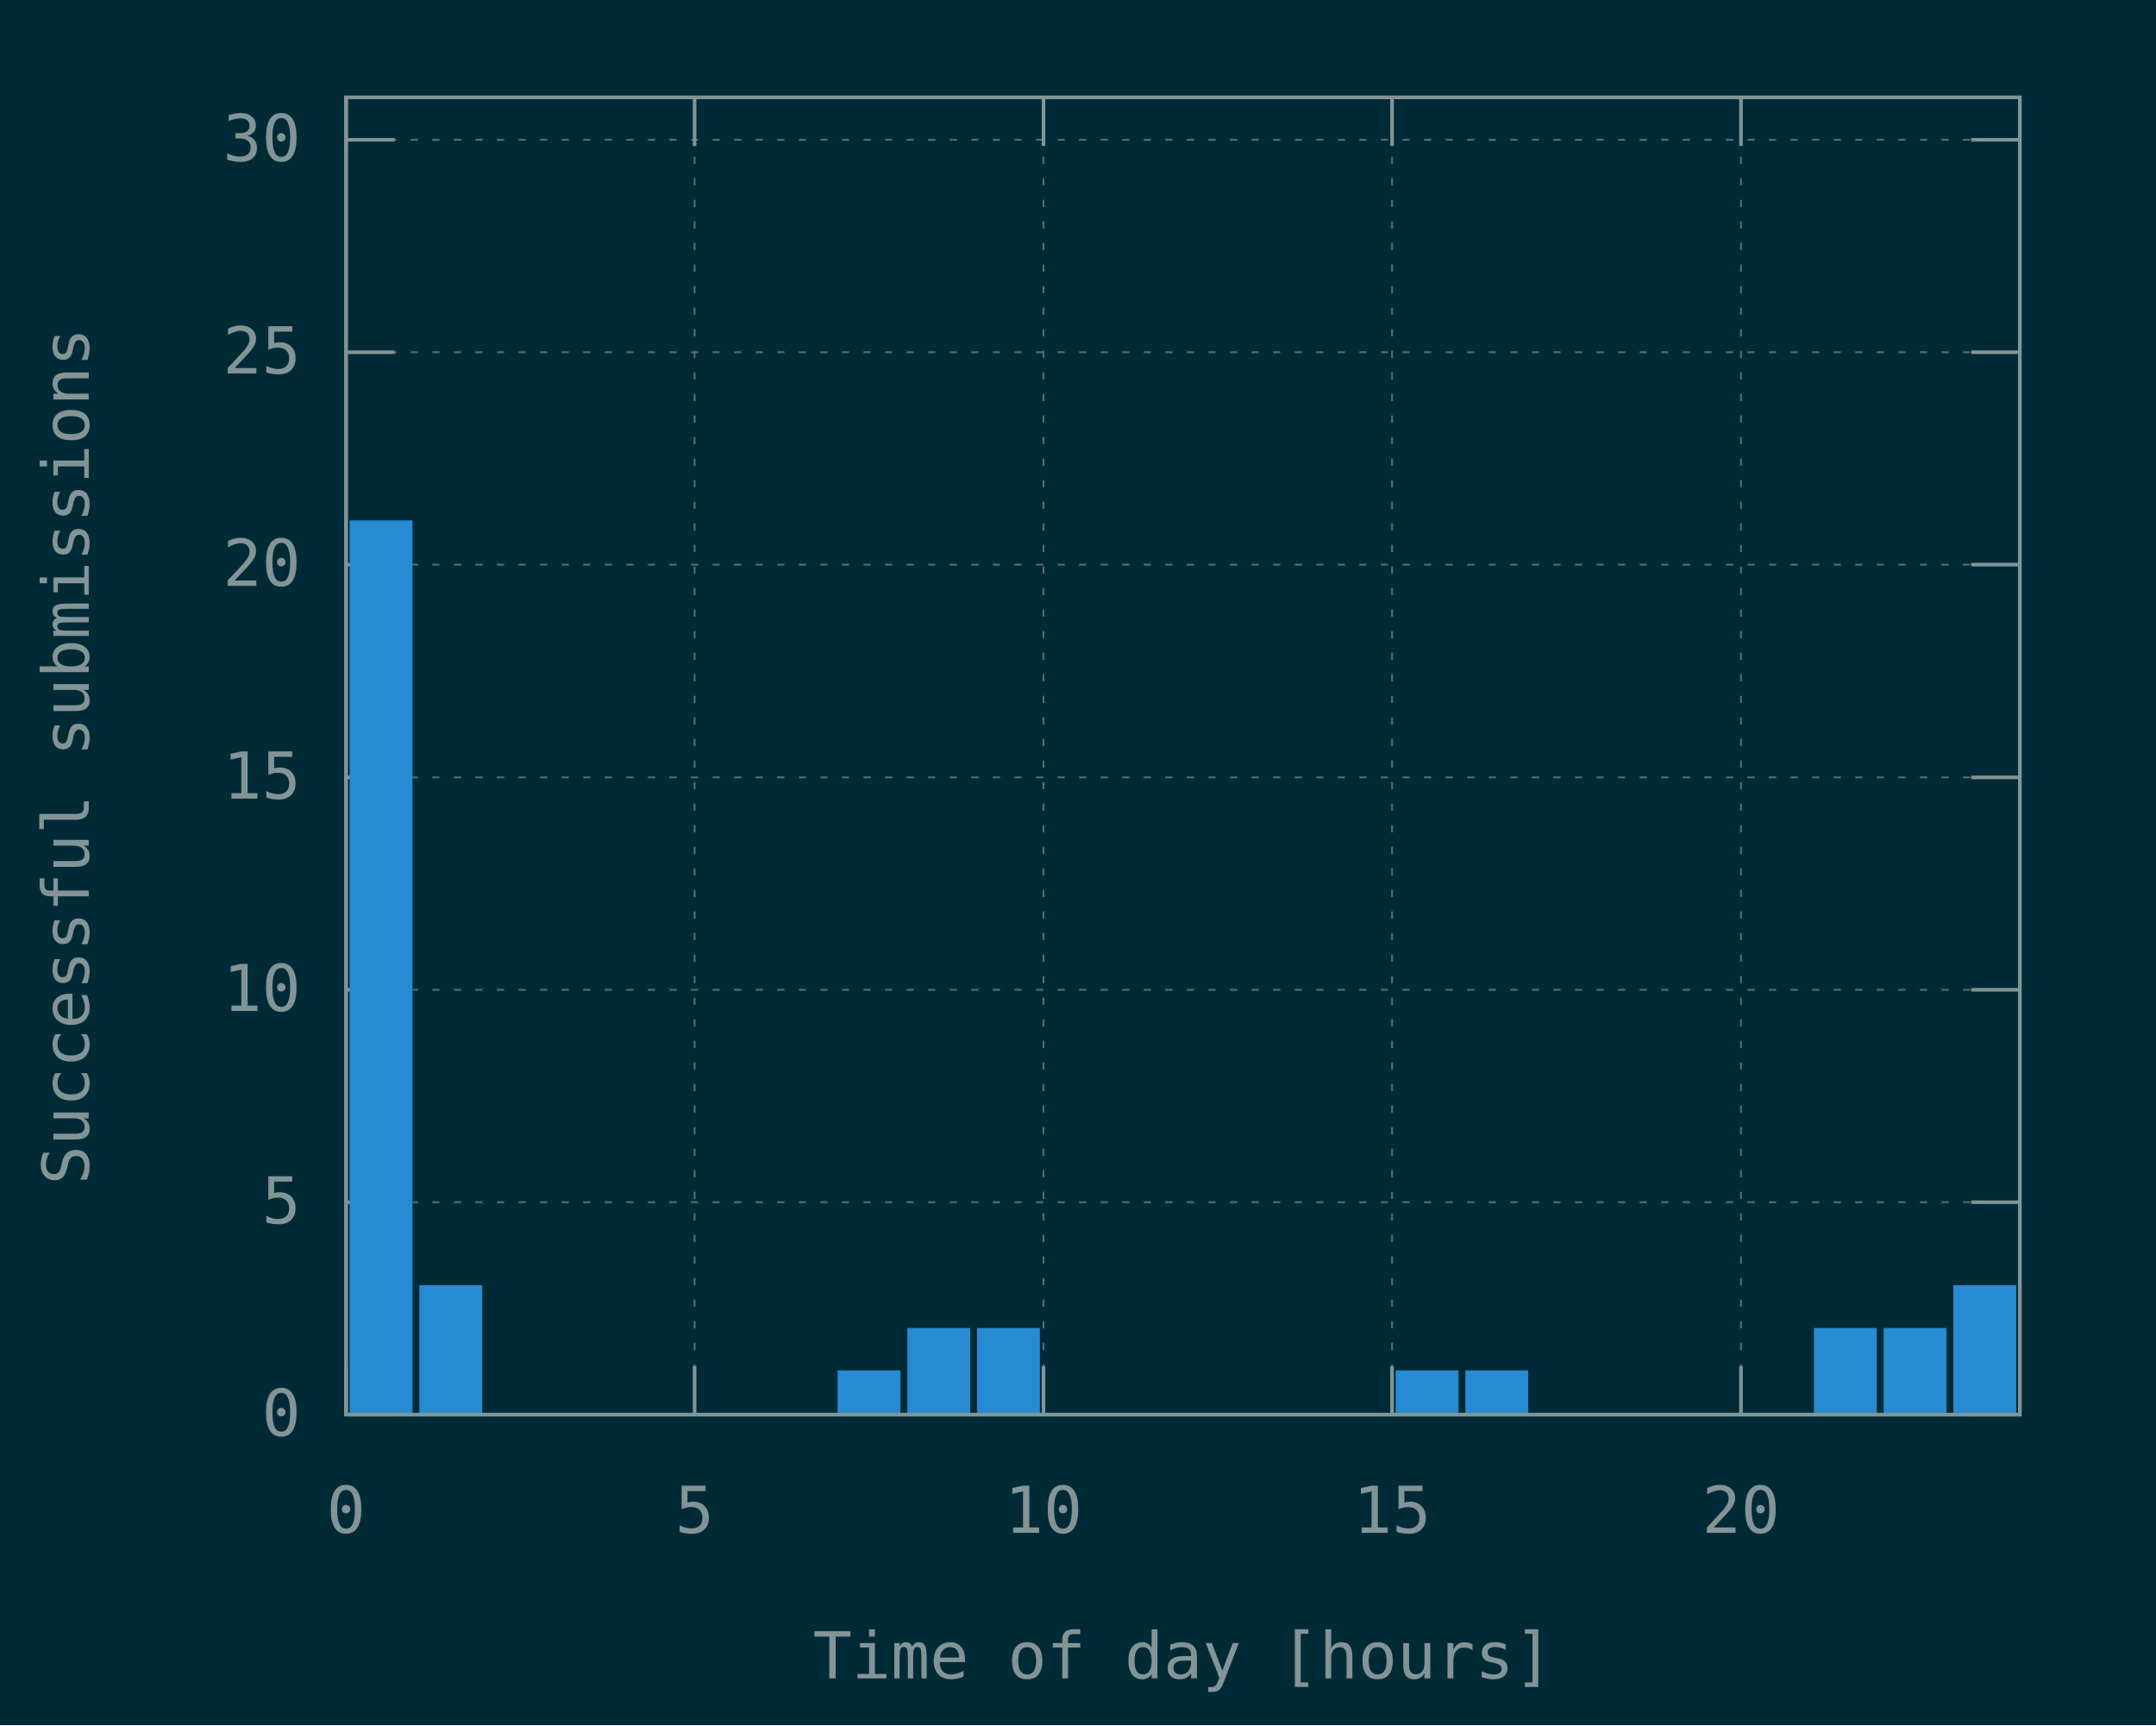
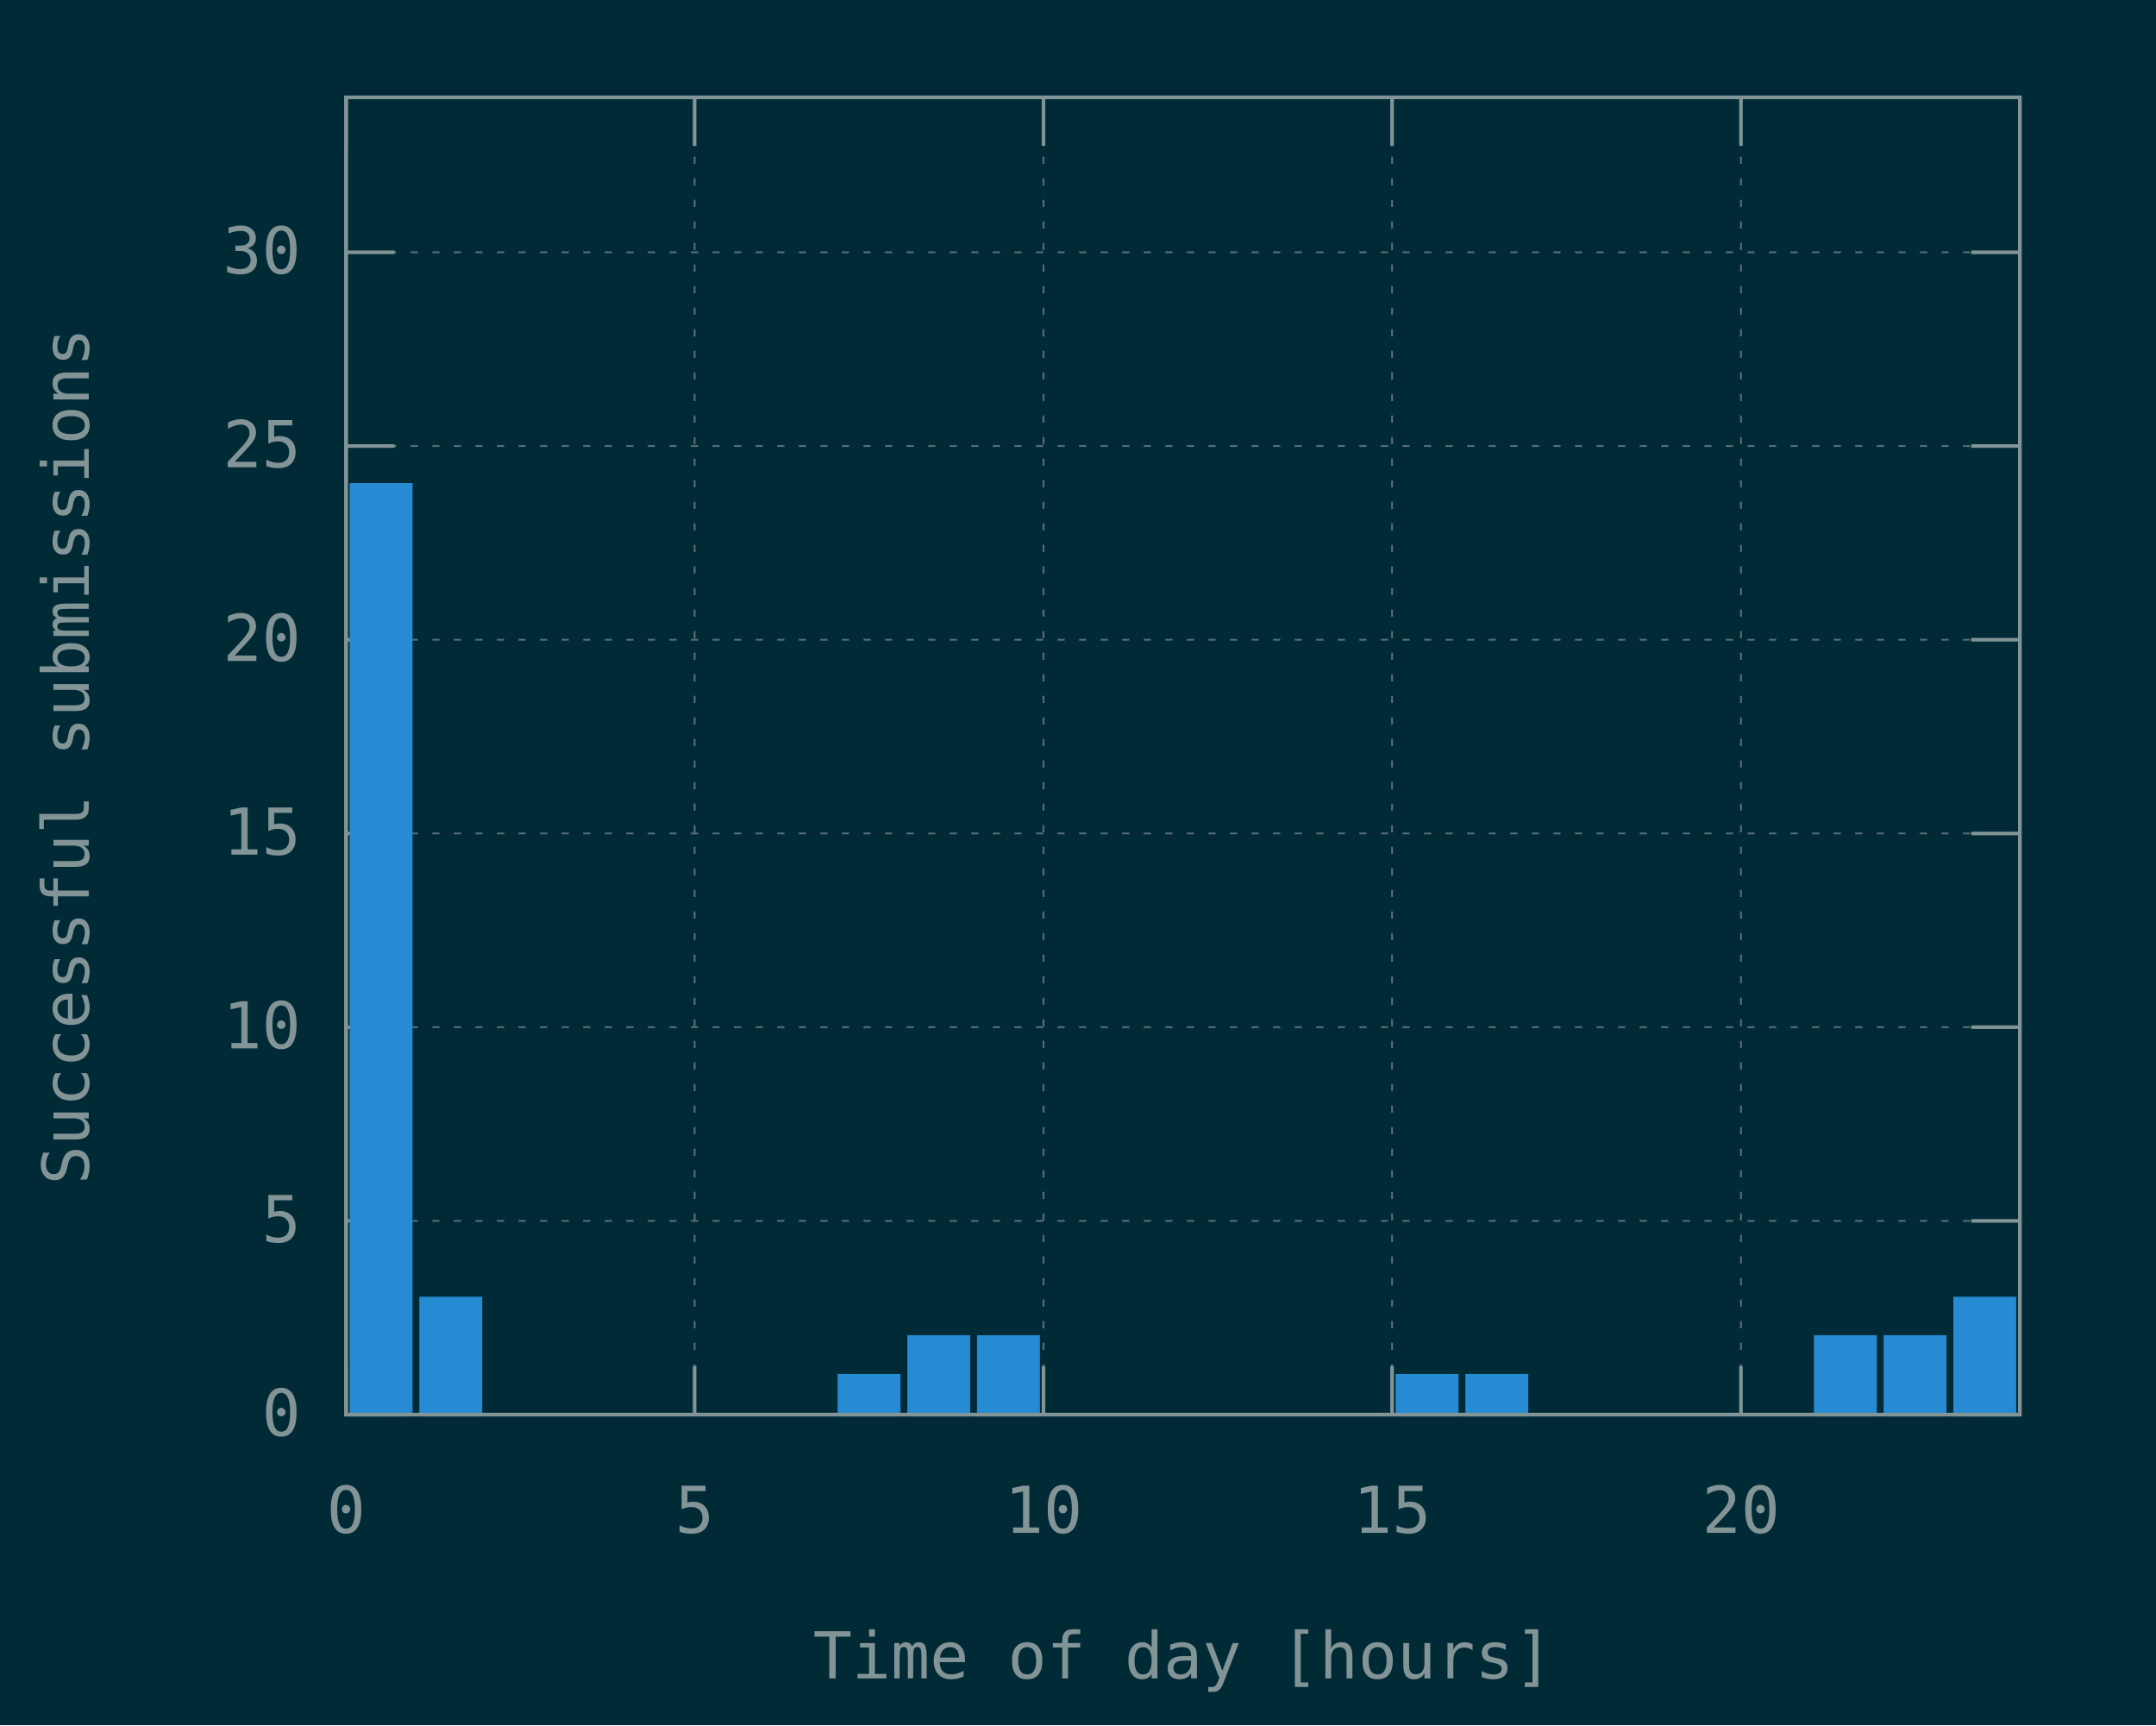
<svg xmlns="http://www.w3.org/2000/svg" xmlns:xlink="http://www.w3.org/1999/xlink" width="600" height="480" viewBox="0 0 600 480">
  <g id="gnuplot_canvas">
    <rect x="0" y="0" width="600" height="480" fill="#002b36" />
    <defs>
      <circle id="gpDot" r="0.5" stroke-width="0.5" />
      <path id="gpPt0" stroke-width="0.148" stroke="currentColor" d="M-1,0 h2 M0,-1 v2" />
      <path id="gpPt1" stroke-width="0.148" stroke="currentColor" d="M-1,-1 L1,1 M1,-1 L-1,1" />
      <path id="gpPt2" stroke-width="0.148" stroke="currentColor" d="M-1,0 L1,0 M0,-1 L0,1 M-1,-1 L1,1 M-1,1 L1,-1" />
      <rect id="gpPt3" stroke-width="0.148" stroke="currentColor" x="-1" y="-1" width="2" height="2" />
      <rect id="gpPt4" stroke-width="0.148" stroke="currentColor" fill="currentColor" x="-1" y="-1" width="2" height="2" />
      <circle id="gpPt5" stroke-width="0.148" stroke="currentColor" cx="0" cy="0" r="1" />
      <use xlink:href="#gpPt5" id="gpPt6" fill="currentColor" stroke="none" />
      <path id="gpPt7" stroke-width="0.148" stroke="currentColor" d="M0,-1.33 L-1.33,0.67 L1.33,0.67 z" />
      <use xlink:href="#gpPt7" id="gpPt8" fill="currentColor" stroke="none" />
      <use xlink:href="#gpPt7" id="gpPt9" stroke="currentColor" transform="rotate(180)" />
      <use xlink:href="#gpPt9" id="gpPt10" fill="currentColor" stroke="none" />
      <use xlink:href="#gpPt3" id="gpPt11" stroke="currentColor" transform="rotate(45)" />
      <use xlink:href="#gpPt11" id="gpPt12" fill="currentColor" stroke="none" />
      <path id="gpPt13" stroke-width="0.148" stroke="currentColor" d="M0,1.330 L1.265,0.411 L0.782,-1.067 L-0.782,-1.076 L-1.265,0.411 z" />
      <use xlink:href="#gpPt13" id="gpPt14" fill="currentColor" stroke="none" />
      <filter id="textbox" filterUnits="objectBoundingBox" x="0" y="0" height="1" width="1">
        <feFlood flood-color="#002B36" flood-opacity="1" result="bgnd" />
        <feComposite in="SourceGraphic" in2="bgnd" operator="atop" />
      </filter>
      <filter id="greybox" filterUnits="objectBoundingBox" x="0" y="0" height="1" width="1">
        <feFlood flood-color="lightgrey" flood-opacity="1" result="grey" />
        <feComposite in="SourceGraphic" in2="grey" operator="atop" />
      </filter>
    </defs>
    <g fill="none" color="#002B36" stroke="currentColor" stroke-width="1.00" stroke-linecap="butt" stroke-linejoin="miter">
</g>
    <g fill="none" color="black" stroke="currentColor" stroke-width="1.00" stroke-linecap="butt" stroke-linejoin="miter">
</g>
    <g fill="none" color="black" stroke="rgb(131, 148, 150)" stroke-width="0.50" stroke-linecap="butt" stroke-linejoin="miter">
</g>
    <g fill="none" color="gray" stroke="currentColor" stroke-width="0.50" stroke-linecap="butt" stroke-linejoin="miter">
      <path stroke="rgb( 88, 110, 117)" stroke-dasharray="2,4" class="gridline" d="M96.3,393.6 L562.1,393.6  " />
    </g>
    <g fill="none" color="gray" stroke="rgb( 88, 110, 117)" stroke-width="1.00" stroke-linecap="butt" stroke-linejoin="miter">
</g>
    <g fill="none" color="black" stroke="currentColor" stroke-width="1.00" stroke-linecap="butt" stroke-linejoin="miter">
      <path stroke="rgb(131, 148, 150)" d="M96.3,393.6 L109.8,393.6 M562.1,393.6 L548.6,393.6  " />
      <g transform="translate(83.7,399.5)" stroke="none" fill="rgb(131,148,150)" font-family="Inconsolata" font-size="18.00" text-anchor="end">
        <text>
          <tspan font-family="Inconsolata"> 0</tspan>
        </text>
      </g>
    </g>
    <g fill="none" color="black" stroke="currentColor" stroke-width="1.00" stroke-linecap="butt" stroke-linejoin="miter">
</g>
    <g fill="none" color="black" stroke="rgb(131, 148, 150)" stroke-width="0.50" stroke-linecap="butt" stroke-linejoin="miter">
</g>
    <g fill="none" color="gray" stroke="currentColor" stroke-width="0.50" stroke-linecap="butt" stroke-linejoin="miter">
-       <path stroke="rgb( 88, 110, 117)" stroke-dasharray="2,4" class="gridline" d="M96.3,334.5 L562.1,334.5  " />
-     </g>
-     <g fill="none" color="gray" stroke="rgb( 88, 110, 117)" stroke-width="1.00" stroke-linecap="butt" stroke-linejoin="miter">
- </g>
-     <g fill="none" color="black" stroke="currentColor" stroke-width="1.00" stroke-linecap="butt" stroke-linejoin="miter">
-       <path stroke="rgb(131, 148, 150)" d="M96.3,334.5 L109.8,334.5 M562.1,334.5 L548.6,334.5  " />
-       <g transform="translate(83.7,340.4)" stroke="none" fill="rgb(131,148,150)" font-family="Inconsolata" font-size="18.00" text-anchor="end">
+       <path stroke="rgb( 88, 110, 117)" stroke-dasharray="2,4" class="gridline" d="M96.3,339.7 L562.1,339.7  " />
+     </g>
+     <g fill="none" color="gray" stroke="rgb( 88, 110, 117)" stroke-width="1.00" stroke-linecap="butt" stroke-linejoin="miter">
+ </g>
+     <g fill="none" color="black" stroke="currentColor" stroke-width="1.00" stroke-linecap="butt" stroke-linejoin="miter">
+       <path stroke="rgb(131, 148, 150)" d="M96.3,339.7 L109.8,339.7 M562.1,339.7 L548.6,339.7  " />
+       <g transform="translate(83.7,345.6)" stroke="none" fill="rgb(131,148,150)" font-family="Inconsolata" font-size="18.00" text-anchor="end">
        <text>
          <tspan font-family="Inconsolata"> 5</tspan>
        </text>
      </g>
    </g>
    <g fill="none" color="black" stroke="currentColor" stroke-width="1.00" stroke-linecap="butt" stroke-linejoin="miter">
</g>
    <g fill="none" color="black" stroke="rgb(131, 148, 150)" stroke-width="0.50" stroke-linecap="butt" stroke-linejoin="miter">
</g>
    <g fill="none" color="gray" stroke="currentColor" stroke-width="0.50" stroke-linecap="butt" stroke-linejoin="miter">
-       <path stroke="rgb( 88, 110, 117)" stroke-dasharray="2,4" class="gridline" d="M96.3,275.4 L562.1,275.4  " />
-     </g>
-     <g fill="none" color="gray" stroke="rgb( 88, 110, 117)" stroke-width="1.00" stroke-linecap="butt" stroke-linejoin="miter">
- </g>
-     <g fill="none" color="black" stroke="currentColor" stroke-width="1.00" stroke-linecap="butt" stroke-linejoin="miter">
-       <path stroke="rgb(131, 148, 150)" d="M96.3,275.4 L109.8,275.4 M562.1,275.4 L548.6,275.4  " />
-       <g transform="translate(83.7,281.3)" stroke="none" fill="rgb(131,148,150)" font-family="Inconsolata" font-size="18.00" text-anchor="end">
+       <path stroke="rgb( 88, 110, 117)" stroke-dasharray="2,4" class="gridline" d="M96.3,285.8 L562.1,285.8  " />
+     </g>
+     <g fill="none" color="gray" stroke="rgb( 88, 110, 117)" stroke-width="1.00" stroke-linecap="butt" stroke-linejoin="miter">
+ </g>
+     <g fill="none" color="black" stroke="currentColor" stroke-width="1.00" stroke-linecap="butt" stroke-linejoin="miter">
+       <path stroke="rgb(131, 148, 150)" d="M96.3,285.8 L109.8,285.8 M562.1,285.8 L548.6,285.8  " />
+       <g transform="translate(83.7,291.7)" stroke="none" fill="rgb(131,148,150)" font-family="Inconsolata" font-size="18.00" text-anchor="end">
        <text>
          <tspan font-family="Inconsolata"> 10</tspan>
        </text>
      </g>
    </g>
    <g fill="none" color="black" stroke="currentColor" stroke-width="1.00" stroke-linecap="butt" stroke-linejoin="miter">
</g>
    <g fill="none" color="black" stroke="rgb(131, 148, 150)" stroke-width="0.50" stroke-linecap="butt" stroke-linejoin="miter">
</g>
    <g fill="none" color="gray" stroke="currentColor" stroke-width="0.50" stroke-linecap="butt" stroke-linejoin="miter">
-       <path stroke="rgb( 88, 110, 117)" stroke-dasharray="2,4" class="gridline" d="M96.3,216.3 L562.1,216.3  " />
-     </g>
-     <g fill="none" color="gray" stroke="rgb( 88, 110, 117)" stroke-width="1.00" stroke-linecap="butt" stroke-linejoin="miter">
- </g>
-     <g fill="none" color="black" stroke="currentColor" stroke-width="1.00" stroke-linecap="butt" stroke-linejoin="miter">
-       <path stroke="rgb(131, 148, 150)" d="M96.3,216.3 L109.8,216.3 M562.1,216.3 L548.6,216.3  " />
-       <g transform="translate(83.7,222.2)" stroke="none" fill="rgb(131,148,150)" font-family="Inconsolata" font-size="18.00" text-anchor="end">
+       <path stroke="rgb( 88, 110, 117)" stroke-dasharray="2,4" class="gridline" d="M96.3,231.9 L562.1,231.9  " />
+     </g>
+     <g fill="none" color="gray" stroke="rgb( 88, 110, 117)" stroke-width="1.00" stroke-linecap="butt" stroke-linejoin="miter">
+ </g>
+     <g fill="none" color="black" stroke="currentColor" stroke-width="1.00" stroke-linecap="butt" stroke-linejoin="miter">
+       <path stroke="rgb(131, 148, 150)" d="M96.3,231.9 L109.8,231.9 M562.1,231.9 L548.6,231.9  " />
+       <g transform="translate(83.7,237.8)" stroke="none" fill="rgb(131,148,150)" font-family="Inconsolata" font-size="18.00" text-anchor="end">
        <text>
          <tspan font-family="Inconsolata"> 15</tspan>
        </text>
      </g>
    </g>
    <g fill="none" color="black" stroke="currentColor" stroke-width="1.00" stroke-linecap="butt" stroke-linejoin="miter">
</g>
    <g fill="none" color="black" stroke="rgb(131, 148, 150)" stroke-width="0.50" stroke-linecap="butt" stroke-linejoin="miter">
</g>
    <g fill="none" color="gray" stroke="currentColor" stroke-width="0.50" stroke-linecap="butt" stroke-linejoin="miter">
-       <path stroke="rgb( 88, 110, 117)" stroke-dasharray="2,4" class="gridline" d="M96.3,157.1 L562.1,157.1  " />
-     </g>
-     <g fill="none" color="gray" stroke="rgb( 88, 110, 117)" stroke-width="1.00" stroke-linecap="butt" stroke-linejoin="miter">
- </g>
-     <g fill="none" color="black" stroke="currentColor" stroke-width="1.00" stroke-linecap="butt" stroke-linejoin="miter">
-       <path stroke="rgb(131, 148, 150)" d="M96.3,157.1 L109.8,157.1 M562.1,157.1 L548.6,157.1  " />
-       <g transform="translate(83.7,163.0)" stroke="none" fill="rgb(131,148,150)" font-family="Inconsolata" font-size="18.00" text-anchor="end">
+       <path stroke="rgb( 88, 110, 117)" stroke-dasharray="2,4" class="gridline" d="M96.3,178.0 L562.1,178.0  " />
+     </g>
+     <g fill="none" color="gray" stroke="rgb( 88, 110, 117)" stroke-width="1.00" stroke-linecap="butt" stroke-linejoin="miter">
+ </g>
+     <g fill="none" color="black" stroke="currentColor" stroke-width="1.00" stroke-linecap="butt" stroke-linejoin="miter">
+       <path stroke="rgb(131, 148, 150)" d="M96.3,178.0 L109.8,178.0 M562.1,178.0 L548.6,178.0  " />
+       <g transform="translate(83.7,183.9)" stroke="none" fill="rgb(131,148,150)" font-family="Inconsolata" font-size="18.00" text-anchor="end">
        <text>
          <tspan font-family="Inconsolata"> 20</tspan>
        </text>
      </g>
    </g>
    <g fill="none" color="black" stroke="currentColor" stroke-width="1.00" stroke-linecap="butt" stroke-linejoin="miter">
</g>
    <g fill="none" color="black" stroke="rgb(131, 148, 150)" stroke-width="0.50" stroke-linecap="butt" stroke-linejoin="miter">
</g>
    <g fill="none" color="gray" stroke="currentColor" stroke-width="0.50" stroke-linecap="butt" stroke-linejoin="miter">
-       <path stroke="rgb( 88, 110, 117)" stroke-dasharray="2,4" class="gridline" d="M96.3,98.0 L562.1,98.0  " />
-     </g>
-     <g fill="none" color="gray" stroke="rgb( 88, 110, 117)" stroke-width="1.00" stroke-linecap="butt" stroke-linejoin="miter">
- </g>
-     <g fill="none" color="black" stroke="currentColor" stroke-width="1.00" stroke-linecap="butt" stroke-linejoin="miter">
-       <path stroke="rgb(131, 148, 150)" d="M96.3,98.0 L109.8,98.0 M562.1,98.0 L548.6,98.0  " />
-       <g transform="translate(83.7,103.9)" stroke="none" fill="rgb(131,148,150)" font-family="Inconsolata" font-size="18.00" text-anchor="end">
+       <path stroke="rgb( 88, 110, 117)" stroke-dasharray="2,4" class="gridline" d="M96.3,124.1 L562.1,124.1  " />
+     </g>
+     <g fill="none" color="gray" stroke="rgb( 88, 110, 117)" stroke-width="1.00" stroke-linecap="butt" stroke-linejoin="miter">
+ </g>
+     <g fill="none" color="black" stroke="currentColor" stroke-width="1.00" stroke-linecap="butt" stroke-linejoin="miter">
+       <path stroke="rgb(131, 148, 150)" d="M96.3,124.1 L109.8,124.1 M562.1,124.1 L548.6,124.1  " />
+       <g transform="translate(83.7,130.0)" stroke="none" fill="rgb(131,148,150)" font-family="Inconsolata" font-size="18.00" text-anchor="end">
        <text>
          <tspan font-family="Inconsolata"> 25</tspan>
        </text>
      </g>
    </g>
    <g fill="none" color="black" stroke="currentColor" stroke-width="1.00" stroke-linecap="butt" stroke-linejoin="miter">
</g>
    <g fill="none" color="black" stroke="rgb(131, 148, 150)" stroke-width="0.50" stroke-linecap="butt" stroke-linejoin="miter">
</g>
    <g fill="none" color="gray" stroke="currentColor" stroke-width="0.50" stroke-linecap="butt" stroke-linejoin="miter">
-       <path stroke="rgb( 88, 110, 117)" stroke-dasharray="2,4" class="gridline" d="M96.3,38.9 L562.1,38.9  " />
-     </g>
-     <g fill="none" color="gray" stroke="rgb( 88, 110, 117)" stroke-width="1.00" stroke-linecap="butt" stroke-linejoin="miter">
- </g>
-     <g fill="none" color="black" stroke="currentColor" stroke-width="1.00" stroke-linecap="butt" stroke-linejoin="miter">
-       <path stroke="rgb(131, 148, 150)" d="M96.3,38.9 L109.8,38.9 M562.1,38.9 L548.6,38.9  " />
-       <g transform="translate(83.7,44.8)" stroke="none" fill="rgb(131,148,150)" font-family="Inconsolata" font-size="18.00" text-anchor="end">
+       <path stroke="rgb( 88, 110, 117)" stroke-dasharray="2,4" class="gridline" d="M96.3,70.2 L562.1,70.2  " />
+     </g>
+     <g fill="none" color="gray" stroke="rgb( 88, 110, 117)" stroke-width="1.00" stroke-linecap="butt" stroke-linejoin="miter">
+ </g>
+     <g fill="none" color="black" stroke="currentColor" stroke-width="1.00" stroke-linecap="butt" stroke-linejoin="miter">
+       <path stroke="rgb(131, 148, 150)" d="M96.3,70.2 L109.8,70.2 M562.1,70.2 L548.6,70.2  " />
+       <g transform="translate(83.7,76.1)" stroke="none" fill="rgb(131,148,150)" font-family="Inconsolata" font-size="18.00" text-anchor="end">
        <text>
          <tspan font-family="Inconsolata"> 30</tspan>
        </text>
      </g>
    </g>
    <g fill="none" color="black" stroke="currentColor" stroke-width="1.00" stroke-linecap="butt" stroke-linejoin="miter">
</g>
    <g fill="none" color="black" stroke="rgb(131, 148, 150)" stroke-width="0.50" stroke-linecap="butt" stroke-linejoin="miter">
</g>
    <g fill="none" color="gray" stroke="currentColor" stroke-width="0.50" stroke-linecap="butt" stroke-linejoin="miter">
      <path stroke="rgb( 88, 110, 117)" stroke-dasharray="2,4" class="gridline" d="M96.3,393.6 L96.3,27.1  " />
    </g>
    <g fill="none" color="gray" stroke="rgb( 88, 110, 117)" stroke-width="1.00" stroke-linecap="butt" stroke-linejoin="miter">
</g>
    <g fill="none" color="black" stroke="currentColor" stroke-width="1.00" stroke-linecap="butt" stroke-linejoin="miter">
      <path stroke="rgb(131, 148, 150)" d="M96.3,393.6 L96.3,380.1 M96.3,27.1 L96.3,40.6  " />
      <g transform="translate(96.3,426.5)" stroke="none" fill="rgb(131,148,150)" font-family="Inconsolata" font-size="18.00" text-anchor="middle">
        <text>
          <tspan font-family="Inconsolata"> 0</tspan>
        </text>
      </g>
    </g>
    <g fill="none" color="black" stroke="currentColor" stroke-width="1.00" stroke-linecap="butt" stroke-linejoin="miter">
</g>
    <g fill="none" color="black" stroke="rgb(131, 148, 150)" stroke-width="0.50" stroke-linecap="butt" stroke-linejoin="miter">
</g>
    <g fill="none" color="gray" stroke="currentColor" stroke-width="0.50" stroke-linecap="butt" stroke-linejoin="miter">
      <path stroke="rgb( 88, 110, 117)" stroke-dasharray="2,4" class="gridline" d="M193.3,393.6 L193.3,27.1  " />
    </g>
    <g fill="none" color="gray" stroke="rgb( 88, 110, 117)" stroke-width="1.00" stroke-linecap="butt" stroke-linejoin="miter">
</g>
    <g fill="none" color="black" stroke="currentColor" stroke-width="1.00" stroke-linecap="butt" stroke-linejoin="miter">
      <path stroke="rgb(131, 148, 150)" d="M193.3,393.6 L193.3,380.1 M193.3,27.1 L193.3,40.6  " />
      <g transform="translate(193.3,426.5)" stroke="none" fill="rgb(131,148,150)" font-family="Inconsolata" font-size="18.00" text-anchor="middle">
        <text>
          <tspan font-family="Inconsolata"> 5</tspan>
        </text>
      </g>
    </g>
    <g fill="none" color="black" stroke="currentColor" stroke-width="1.00" stroke-linecap="butt" stroke-linejoin="miter">
</g>
    <g fill="none" color="black" stroke="rgb(131, 148, 150)" stroke-width="0.50" stroke-linecap="butt" stroke-linejoin="miter">
</g>
    <g fill="none" color="gray" stroke="currentColor" stroke-width="0.50" stroke-linecap="butt" stroke-linejoin="miter">
      <path stroke="rgb( 88, 110, 117)" stroke-dasharray="2,4" class="gridline" d="M290.4,393.6 L290.4,27.1  " />
    </g>
    <g fill="none" color="gray" stroke="rgb( 88, 110, 117)" stroke-width="1.00" stroke-linecap="butt" stroke-linejoin="miter">
</g>
    <g fill="none" color="black" stroke="currentColor" stroke-width="1.00" stroke-linecap="butt" stroke-linejoin="miter">
      <path stroke="rgb(131, 148, 150)" d="M290.4,393.6 L290.4,380.1 M290.4,27.1 L290.4,40.6  " />
      <g transform="translate(290.4,426.5)" stroke="none" fill="rgb(131,148,150)" font-family="Inconsolata" font-size="18.00" text-anchor="middle">
        <text>
          <tspan font-family="Inconsolata"> 10</tspan>
        </text>
      </g>
    </g>
    <g fill="none" color="black" stroke="currentColor" stroke-width="1.00" stroke-linecap="butt" stroke-linejoin="miter">
</g>
    <g fill="none" color="black" stroke="rgb(131, 148, 150)" stroke-width="0.50" stroke-linecap="butt" stroke-linejoin="miter">
</g>
    <g fill="none" color="gray" stroke="currentColor" stroke-width="0.50" stroke-linecap="butt" stroke-linejoin="miter">
      <path stroke="rgb( 88, 110, 117)" stroke-dasharray="2,4" class="gridline" d="M387.4,393.6 L387.4,27.1  " />
    </g>
    <g fill="none" color="gray" stroke="rgb( 88, 110, 117)" stroke-width="1.00" stroke-linecap="butt" stroke-linejoin="miter">
</g>
    <g fill="none" color="black" stroke="currentColor" stroke-width="1.00" stroke-linecap="butt" stroke-linejoin="miter">
      <path stroke="rgb(131, 148, 150)" d="M387.4,393.6 L387.4,380.1 M387.4,27.1 L387.4,40.6  " />
      <g transform="translate(387.4,426.5)" stroke="none" fill="rgb(131,148,150)" font-family="Inconsolata" font-size="18.00" text-anchor="middle">
        <text>
          <tspan font-family="Inconsolata"> 15</tspan>
        </text>
      </g>
    </g>
    <g fill="none" color="black" stroke="currentColor" stroke-width="1.00" stroke-linecap="butt" stroke-linejoin="miter">
</g>
    <g fill="none" color="black" stroke="rgb(131, 148, 150)" stroke-width="0.50" stroke-linecap="butt" stroke-linejoin="miter">
</g>
    <g fill="none" color="gray" stroke="currentColor" stroke-width="0.50" stroke-linecap="butt" stroke-linejoin="miter">
      <path stroke="rgb( 88, 110, 117)" stroke-dasharray="2,4" class="gridline" d="M484.5,393.6 L484.5,40.6 L484.5,27.1  " />
    </g>
    <g fill="none" color="gray" stroke="rgb( 88, 110, 117)" stroke-width="1.00" stroke-linecap="butt" stroke-linejoin="miter">
</g>
    <g fill="none" color="black" stroke="currentColor" stroke-width="1.00" stroke-linecap="butt" stroke-linejoin="miter">
      <path stroke="rgb(131, 148, 150)" d="M484.5,393.6 L484.5,380.1 M484.5,27.1 L484.5,40.6  " />
      <g transform="translate(484.5,426.5)" stroke="none" fill="rgb(131,148,150)" font-family="Inconsolata" font-size="18.00" text-anchor="middle">
        <text>
          <tspan font-family="Inconsolata"> 20</tspan>
        </text>
      </g>
    </g>
    <g fill="none" color="black" stroke="currentColor" stroke-width="1.00" stroke-linecap="butt" stroke-linejoin="miter">
</g>
    <g fill="none" color="black" stroke="currentColor" stroke-width="1.00" stroke-linecap="butt" stroke-linejoin="miter">
      <path stroke="rgb(131, 148, 150)" d="M96.3,27.1 L96.3,393.6 L562.1,393.6 L562.1,27.1 L96.3,27.1 Z  " />
    </g>
    <g fill="none" color="black" stroke="currentColor" stroke-width="1.00" stroke-linecap="butt" stroke-linejoin="miter">
      <g transform="translate(24.7,210.4) rotate(270)" stroke="none" fill="rgb(131,148,150)" font-family="Inconsolata" font-size="18.00" text-anchor="middle">
        <text>
          <tspan font-family="Inconsolata">Successful submissions</tspan>
        </text>
      </g>
    </g>
    <g fill="none" color="black" stroke="currentColor" stroke-width="1.00" stroke-linecap="butt" stroke-linejoin="miter">
      <g transform="translate(329.2,467.0)" stroke="none" fill="rgb(131,148,150)" font-family="Inconsolata" font-size="18.00" text-anchor="middle">
        <text>
          <tspan font-family="Inconsolata">Time of day [hours]</tspan>
        </text>
      </g>
    </g>
    <g fill="none" color="black" stroke="currentColor" stroke-width="1.00" stroke-linecap="butt" stroke-linejoin="miter">
</g>
    <g id="gnuplot_plot_1">
      <g fill="none" color="black" stroke="currentColor" stroke-width="1.00" stroke-linecap="butt" stroke-linejoin="miter">
        <g stroke="none" shape-rendering="crispEdges">
-           <polygon fill="rgb( 38, 139, 210)" points="97.8,393.6 114.4,393.6 114.4,145.2 97.8,145.2 " />
-         </g>
-         <path stroke="rgb( 38, 139, 210)" d="M97.8,393.6 L97.8,145.3 L114.3,145.3 L114.3,393.6 L97.8,393.6 Z  " />
-         <g stroke="none" shape-rendering="crispEdges">
-           <polygon fill="rgb( 38, 139, 210)" points="117.2,393.6 133.8,393.6 133.8,358.0 117.2,358.0 " />
-         </g>
-         <path stroke="rgb( 38, 139, 210)" d="M117.2,393.6 L117.2,358.1 L133.7,358.1 L133.7,393.6 L117.2,393.6 Z  " />
-         <g stroke="none" shape-rendering="crispEdges">
-           <polygon fill="rgb( 38, 139, 210)" points="233.6,393.6 250.2,393.6 250.2,381.7 233.6,381.7 " />
-         </g>
-         <path stroke="rgb( 38, 139, 210)" d="M233.6,393.6 L233.6,381.8 L250.1,381.8 L250.1,393.6 L233.6,393.6 Z  " />
-         <g stroke="none" shape-rendering="crispEdges">
-           <polygon fill="rgb( 38, 139, 210)" points="253.0,393.6 269.6,393.6 269.6,369.9 253.0,369.9 " />
-         </g>
-         <path stroke="rgb( 38, 139, 210)" d="M253.0,393.6 L253.0,370.0 L269.5,370.0 L269.5,393.6 L253.0,393.6 Z  " />
-         <g stroke="none" shape-rendering="crispEdges">
-           <polygon fill="rgb( 38, 139, 210)" points="272.4,393.6 289.0,393.6 289.0,369.9 272.4,369.9 " />
-         </g>
-         <path stroke="rgb( 38, 139, 210)" d="M272.4,393.6 L272.4,370.0 L288.9,370.0 L288.9,393.6 L272.4,393.6 Z  " />
-         <g stroke="none" shape-rendering="crispEdges">
-           <polygon fill="rgb( 38, 139, 210)" points="388.9,393.6 405.5,393.6 405.5,381.7 388.9,381.7 " />
-         </g>
-         <path stroke="rgb( 38, 139, 210)" d="M388.9,393.6 L388.9,381.8 L405.4,381.8 L405.4,393.6 L388.9,393.6 Z  " />
-         <g stroke="none" shape-rendering="crispEdges">
-           <polygon fill="rgb( 38, 139, 210)" points="408.3,393.6 424.9,393.6 424.9,381.7 408.3,381.7 " />
-         </g>
-         <path stroke="rgb( 38, 139, 210)" d="M408.3,393.6 L408.3,381.8 L424.8,381.8 L424.8,393.6 L408.3,393.6 Z  " />
-         <g stroke="none" shape-rendering="crispEdges">
-           <polygon fill="rgb( 38, 139, 210)" points="505.3,393.6 521.9,393.6 521.9,369.9 505.3,369.9 " />
-         </g>
-         <path stroke="rgb( 38, 139, 210)" d="M505.3,393.6 L505.3,370.0 L521.8,370.0 L521.8,393.6 L505.3,393.6 Z  " />
-         <g stroke="none" shape-rendering="crispEdges">
-           <polygon fill="rgb( 38, 139, 210)" points="524.7,393.6 541.3,393.6 541.3,369.9 524.7,369.9 " />
-         </g>
-         <path stroke="rgb( 38, 139, 210)" d="M524.7,393.6 L524.7,370.0 L541.2,370.0 L541.2,393.6 L524.7,393.6 Z  " />
-         <g stroke="none" shape-rendering="crispEdges">
-           <polygon fill="rgb( 38, 139, 210)" points="544.1,393.6 560.7,393.6 560.7,358.0 544.1,358.0 " />
-         </g>
-         <path stroke="rgb( 38, 139, 210)" d="M544.1,393.6 L544.1,358.1 L560.6,358.1 L560.6,393.6 L544.1,393.6 Z  " />
+           <polygon fill="rgb( 38, 139, 210)" points="97.8,393.6 114.4,393.6 114.4,134.8 97.8,134.8 " />
+         </g>
+         <path stroke="rgb( 38, 139, 210)" d="M97.8,393.6 L97.8,134.9 L114.3,134.9 L114.3,393.6 L97.8,393.6 Z  " />
+         <g stroke="none" shape-rendering="crispEdges">
+           <polygon fill="rgb( 38, 139, 210)" points="117.2,393.6 133.8,393.6 133.8,361.2 117.2,361.2 " />
+         </g>
+         <path stroke="rgb( 38, 139, 210)" d="M117.2,393.6 L117.2,361.3 L133.7,361.3 L133.7,393.6 L117.2,393.6 Z  " />
+         <g stroke="none" shape-rendering="crispEdges">
+           <polygon fill="rgb( 38, 139, 210)" points="233.6,393.6 250.2,393.6 250.2,382.7 233.6,382.7 " />
+         </g>
+         <path stroke="rgb( 38, 139, 210)" d="M233.6,393.6 L233.6,382.8 L250.1,382.8 L250.1,393.6 L233.6,393.6 Z  " />
+         <g stroke="none" shape-rendering="crispEdges">
+           <polygon fill="rgb( 38, 139, 210)" points="253.0,393.6 269.6,393.6 269.6,371.9 253.0,371.9 " />
+         </g>
+         <path stroke="rgb( 38, 139, 210)" d="M253.0,393.6 L253.0,372.0 L269.5,372.0 L269.5,393.6 L253.0,393.6 Z  " />
+         <g stroke="none" shape-rendering="crispEdges">
+           <polygon fill="rgb( 38, 139, 210)" points="272.4,393.6 289.0,393.6 289.0,371.9 272.4,371.9 " />
+         </g>
+         <path stroke="rgb( 38, 139, 210)" d="M272.4,393.6 L272.4,372.0 L288.9,372.0 L288.9,393.6 L272.4,393.6 Z  " />
+         <g stroke="none" shape-rendering="crispEdges">
+           <polygon fill="rgb( 38, 139, 210)" points="388.9,393.6 405.5,393.6 405.5,382.7 388.9,382.7 " />
+         </g>
+         <path stroke="rgb( 38, 139, 210)" d="M388.9,393.6 L388.9,382.8 L405.4,382.8 L405.4,393.6 L388.9,393.6 Z  " />
+         <g stroke="none" shape-rendering="crispEdges">
+           <polygon fill="rgb( 38, 139, 210)" points="408.3,393.6 424.9,393.6 424.9,382.7 408.3,382.7 " />
+         </g>
+         <path stroke="rgb( 38, 139, 210)" d="M408.3,393.6 L408.3,382.8 L424.8,382.8 L424.8,393.6 L408.3,393.6 Z  " />
+         <g stroke="none" shape-rendering="crispEdges">
+           <polygon fill="rgb( 38, 139, 210)" points="505.3,393.6 521.9,393.6 521.9,371.9 505.3,371.9 " />
+         </g>
+         <path stroke="rgb( 38, 139, 210)" d="M505.3,393.6 L505.3,372.0 L521.8,372.0 L521.8,393.6 L505.3,393.6 Z  " />
+         <g stroke="none" shape-rendering="crispEdges">
+           <polygon fill="rgb( 38, 139, 210)" points="524.7,393.6 541.3,393.6 541.3,371.9 524.7,371.9 " />
+         </g>
+         <path stroke="rgb( 38, 139, 210)" d="M524.7,393.6 L524.7,372.0 L541.2,372.0 L541.2,393.6 L524.7,393.6 Z  " />
+         <g stroke="none" shape-rendering="crispEdges">
+           <polygon fill="rgb( 38, 139, 210)" points="544.1,393.6 560.7,393.6 560.7,361.2 544.1,361.2 " />
+         </g>
+         <path stroke="rgb( 38, 139, 210)" d="M544.1,393.6 L544.1,361.3 L560.6,361.3 L560.6,393.6 L544.1,393.6 Z  " />
      </g>
    </g>
    <g fill="none" color="#002B36" stroke="rgb( 38, 139, 210)" stroke-width="2.00" stroke-linecap="butt" stroke-linejoin="miter">
</g>
    <g fill="none" color="black" stroke="currentColor" stroke-width="2.00" stroke-linecap="butt" stroke-linejoin="miter">
</g>
    <g fill="none" color="black" stroke="black" stroke-width="1.00" stroke-linecap="butt" stroke-linejoin="miter">
</g>
    <g fill="none" color="black" stroke="currentColor" stroke-width="1.00" stroke-linecap="butt" stroke-linejoin="miter">
      <path stroke="rgb(131, 148, 150)" d="M96.3,27.1 L96.3,393.6 L562.1,393.6 L562.1,27.1 L96.3,27.1 Z  " />
    </g>
    <g fill="none" color="black" stroke="currentColor" stroke-width="1.00" stroke-linecap="butt" stroke-linejoin="miter">
</g>
  </g>
</svg>
